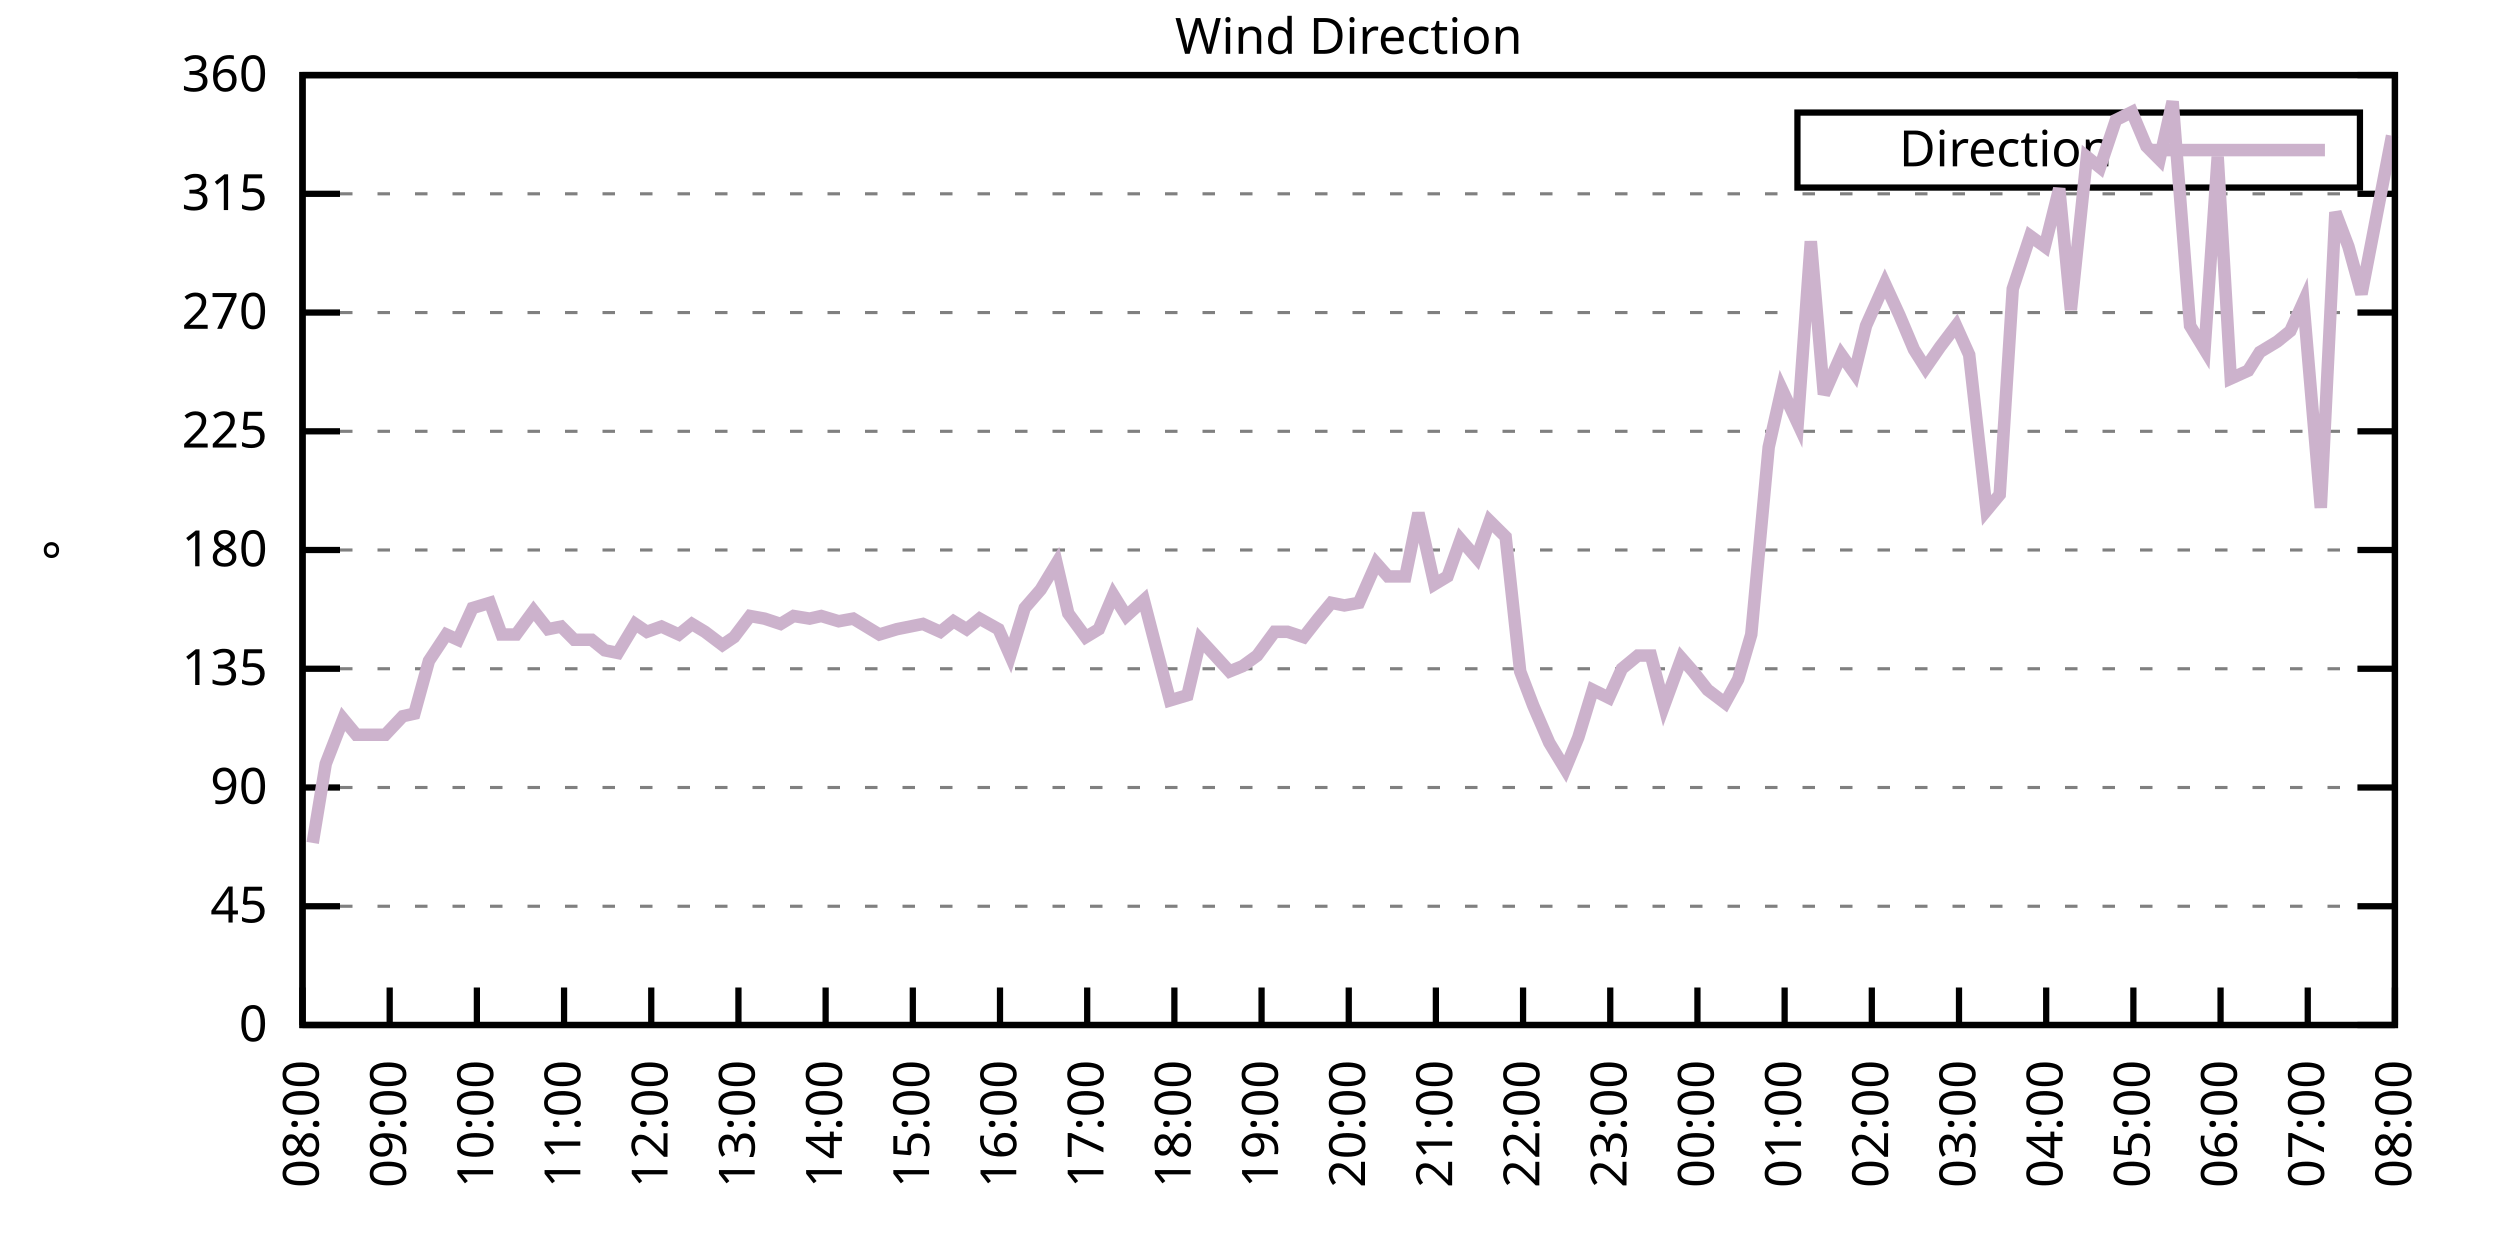
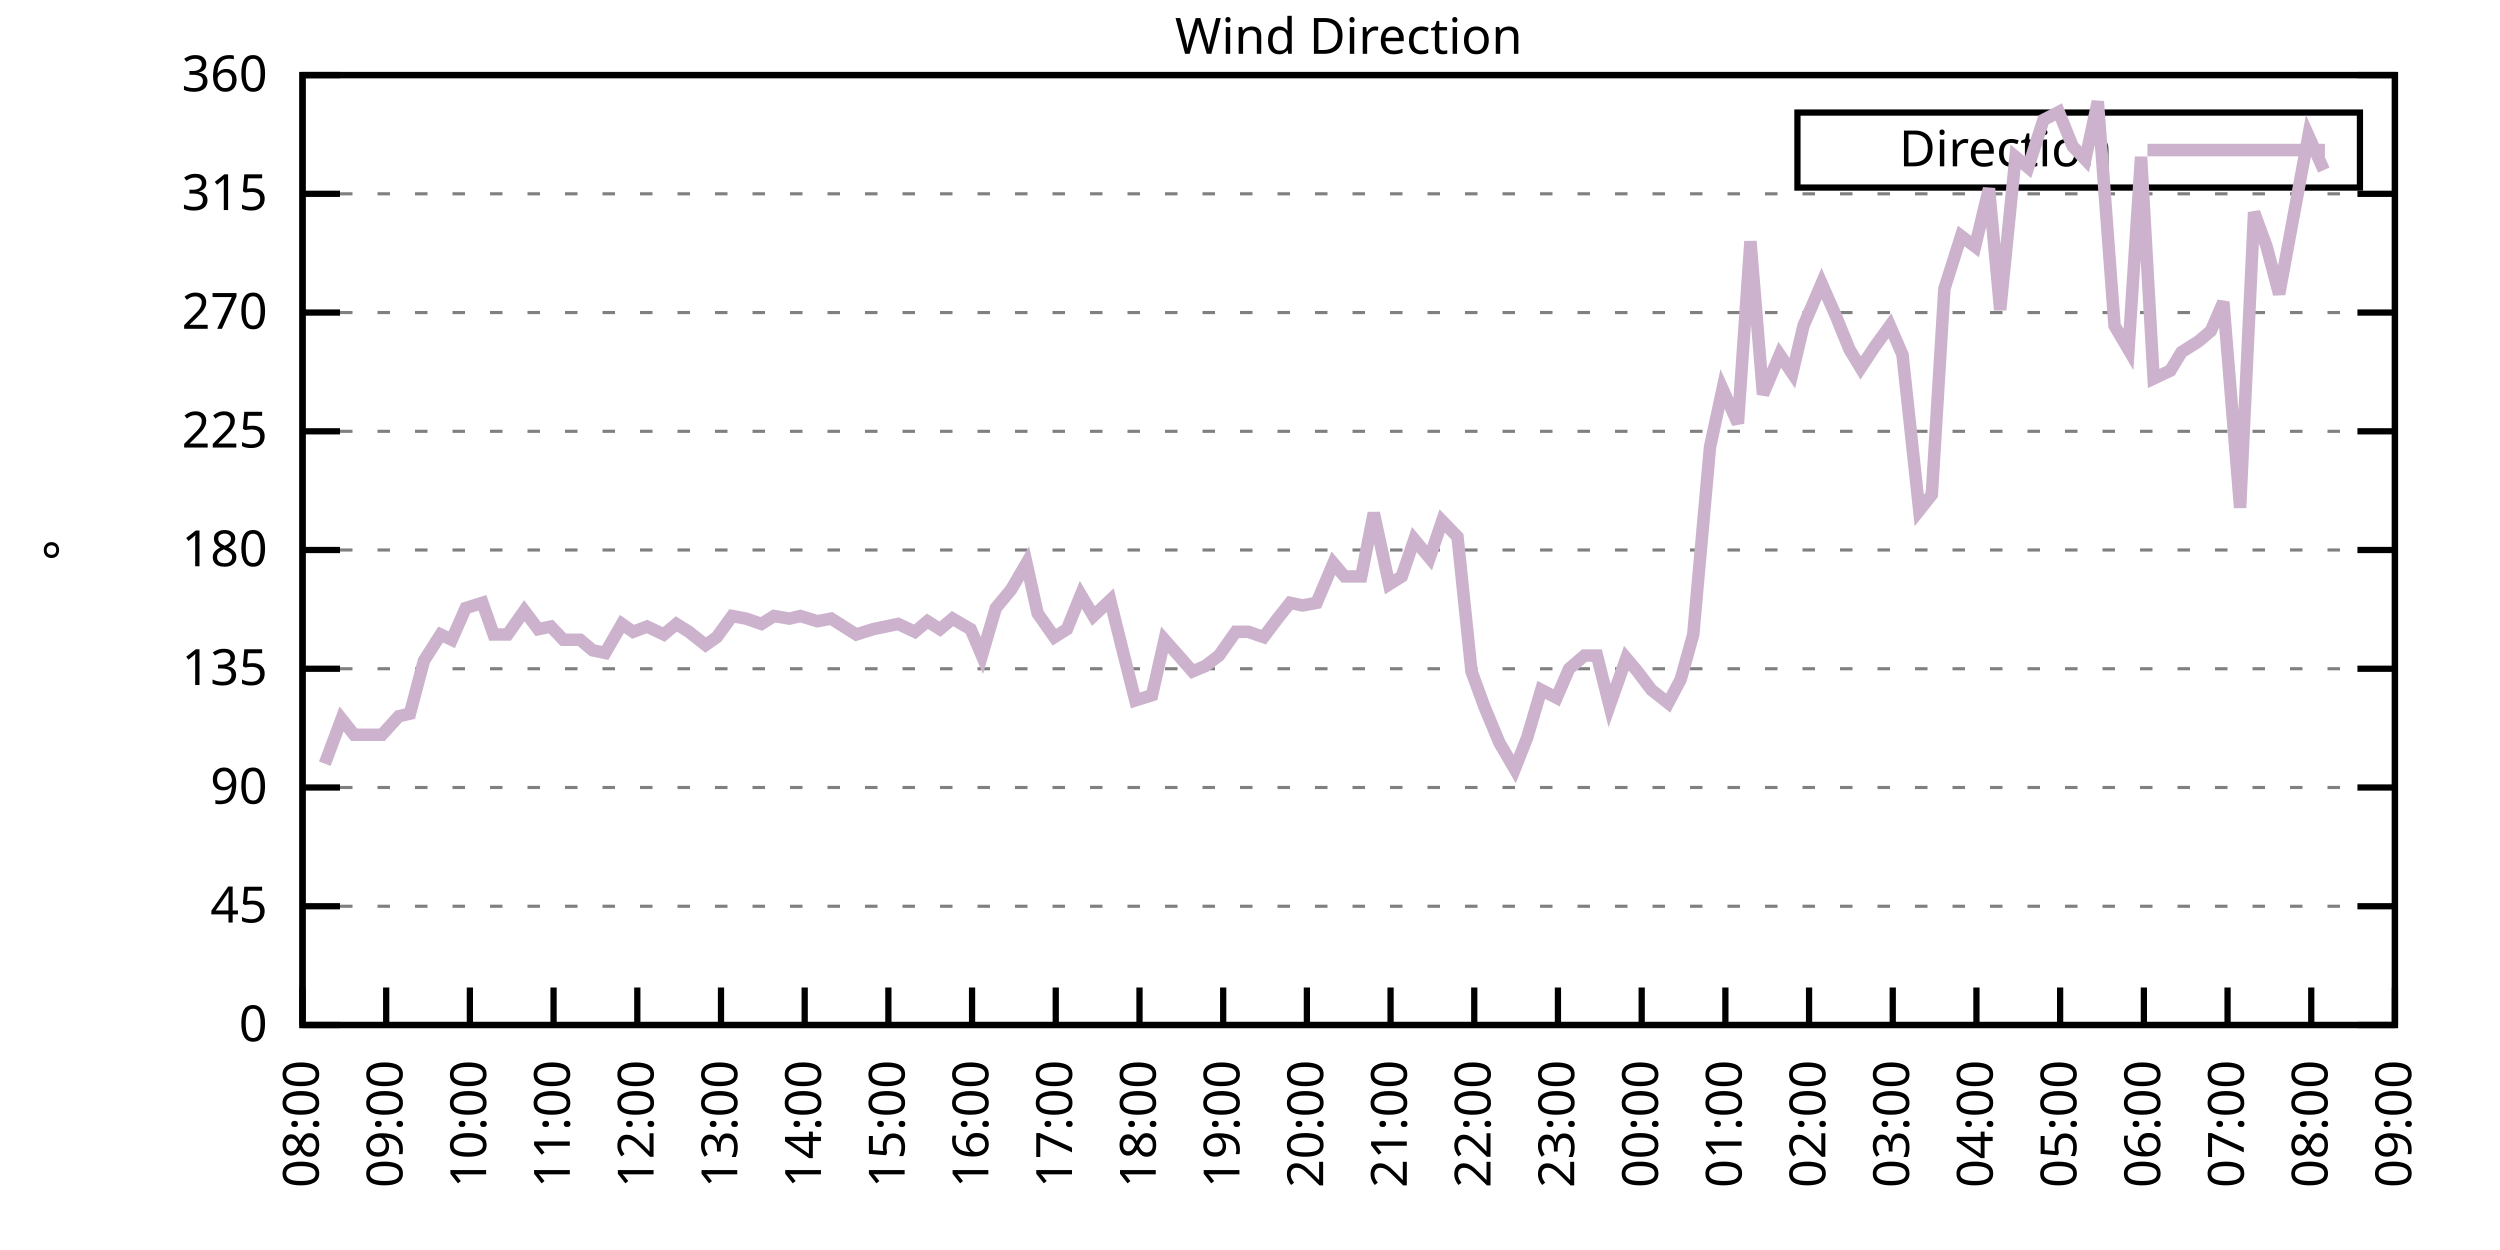
<svg xmlns="http://www.w3.org/2000/svg" xmlns:xlink="http://www.w3.org/1999/xlink" width="400" height="200" viewBox="0 0 400 200">
  <g id="gnuplot_canvas">
    <rect x="0" y="0" width="400" height="200" fill="none" />
    <defs>
      <circle id="gpDot" r="0.5" stroke-width="0.5" stroke="currentColor" />
      <path id="gpPt0" stroke-width="0.333" stroke="currentColor" d="M-1,0 h2 M0,-1 v2" />
      <path id="gpPt1" stroke-width="0.333" stroke="currentColor" d="M-1,-1 L1,1 M1,-1 L-1,1" />
      <path id="gpPt2" stroke-width="0.333" stroke="currentColor" d="M-1,0 L1,0 M0,-1 L0,1 M-1,-1 L1,1 M-1,1 L1,-1" />
      <rect id="gpPt3" stroke-width="0.333" stroke="currentColor" x="-1" y="-1" width="2" height="2" />
      <rect id="gpPt4" stroke-width="0.333" stroke="currentColor" fill="currentColor" x="-1" y="-1" width="2" height="2" />
      <circle id="gpPt5" stroke-width="0.333" stroke="currentColor" cx="0" cy="0" r="1" />
      <use xlink:href="#gpPt5" id="gpPt6" fill="currentColor" stroke="none" />
      <path id="gpPt7" stroke-width="0.333" stroke="currentColor" d="M0,-1.33 L-1.33,0.67 L1.33,0.67 z" />
      <use xlink:href="#gpPt7" id="gpPt8" fill="currentColor" stroke="none" />
      <use xlink:href="#gpPt7" id="gpPt9" stroke="currentColor" transform="rotate(180)" />
      <use xlink:href="#gpPt9" id="gpPt10" fill="currentColor" stroke="none" />
      <use xlink:href="#gpPt3" id="gpPt11" stroke="currentColor" transform="rotate(45)" />
      <use xlink:href="#gpPt11" id="gpPt12" fill="currentColor" stroke="none" />
      <path id="gpPt13" stroke-width="0.333" stroke="currentColor" d="M0,1.330 L1.265,0.411 L0.782,-1.067 L-0.782,-1.076 L-1.265,0.411 z" />
      <use xlink:href="#gpPt13" id="gpPt14" fill="currentColor" stroke="none" />
      <filter id="textbox" filterUnits="objectBoundingBox" x="0" y="0" height="1" width="1">
        <feFlood flood-color="white" flood-opacity="1" result="bgnd" />
        <feComposite in="SourceGraphic" in2="bgnd" operator="atop" />
      </filter>
      <filter id="greybox" filterUnits="objectBoundingBox" x="0" y="0" height="1" width="1">
        <feFlood flood-color="lightgrey" flood-opacity="1" result="grey" />
        <feComposite in="SourceGraphic" in2="grey" operator="atop" />
      </filter>
    </defs>
    <g fill="none" color="white" stroke="currentColor" stroke-width="1.00" stroke-linecap="butt" stroke-linejoin="miter">
</g>
    <g fill="none" color="black" stroke="currentColor" stroke-width="1.00" stroke-linecap="butt" stroke-linejoin="miter">
      <g stroke="none" shape-rendering="crispEdges">
        <polygon fill="rgb(255, 255, 255)" points="48.40,164.00 383.18,164.00 383.18,12.02 48.40,12.02 " />
      </g>
    </g>
    <g fill="none" color="black" stroke="currentColor" stroke-width="1.00" stroke-linecap="butt" stroke-linejoin="miter">
</g>
    <g fill="none" color="black" stroke="black" stroke-width="0.50" stroke-linecap="butt" stroke-linejoin="miter">
</g>
    <g fill="none" color="gray" stroke="currentColor" stroke-width="0.50" stroke-linecap="butt" stroke-linejoin="miter">
      <path stroke="gray" stroke-dasharray="2,4" class="gridline" d="M48.40,164.00 L383.19,164.00  " />
    </g>
    <g fill="none" color="gray" stroke="gray" stroke-width="1.00" stroke-linecap="butt" stroke-linejoin="miter">
</g>
    <g fill="none" color="black" stroke="currentColor" stroke-width="1.00" stroke-linecap="butt" stroke-linejoin="miter">
      <path stroke="black" d="M48.40,164.00 L54.40,164.00 M383.19,164.00 L377.19,164.00  " />
      <g transform="translate(42.80,166.60)" stroke="none" fill="black" font-family="Sans" font-size="8.00" text-anchor="end">
        <text>
          <tspan font-family="Sans"> 0</tspan>
        </text>
      </g>
    </g>
    <g fill="none" color="black" stroke="currentColor" stroke-width="1.00" stroke-linecap="butt" stroke-linejoin="miter">
</g>
    <g fill="none" color="black" stroke="black" stroke-width="0.50" stroke-linecap="butt" stroke-linejoin="miter">
</g>
    <g fill="none" color="gray" stroke="currentColor" stroke-width="0.50" stroke-linecap="butt" stroke-linejoin="miter">
      <path stroke="gray" stroke-dasharray="2,4" class="gridline" d="M48.40,145.00 L383.19,145.00  " />
    </g>
    <g fill="none" color="gray" stroke="gray" stroke-width="1.00" stroke-linecap="butt" stroke-linejoin="miter">
</g>
    <g fill="none" color="black" stroke="currentColor" stroke-width="1.00" stroke-linecap="butt" stroke-linejoin="miter">
      <path stroke="black" d="M48.40,145.00 L54.40,145.00 M383.19,145.00 L377.19,145.00  " />
      <g transform="translate(42.80,147.60)" stroke="none" fill="black" font-family="Sans" font-size="8.00" text-anchor="end">
        <text>
          <tspan font-family="Sans"> 45</tspan>
        </text>
      </g>
    </g>
    <g fill="none" color="black" stroke="currentColor" stroke-width="1.00" stroke-linecap="butt" stroke-linejoin="miter">
</g>
    <g fill="none" color="black" stroke="black" stroke-width="0.50" stroke-linecap="butt" stroke-linejoin="miter">
</g>
    <g fill="none" color="gray" stroke="currentColor" stroke-width="0.50" stroke-linecap="butt" stroke-linejoin="miter">
      <path stroke="gray" stroke-dasharray="2,4" class="gridline" d="M48.40,126.00 L383.19,126.00  " />
    </g>
    <g fill="none" color="gray" stroke="gray" stroke-width="1.00" stroke-linecap="butt" stroke-linejoin="miter">
</g>
    <g fill="none" color="black" stroke="currentColor" stroke-width="1.00" stroke-linecap="butt" stroke-linejoin="miter">
      <path stroke="black" d="M48.40,126.00 L54.40,126.00 M383.19,126.00 L377.19,126.00  " />
      <g transform="translate(42.80,128.60)" stroke="none" fill="black" font-family="Sans" font-size="8.00" text-anchor="end">
        <text>
          <tspan font-family="Sans"> 90</tspan>
        </text>
      </g>
    </g>
    <g fill="none" color="black" stroke="currentColor" stroke-width="1.00" stroke-linecap="butt" stroke-linejoin="miter">
</g>
    <g fill="none" color="black" stroke="black" stroke-width="0.50" stroke-linecap="butt" stroke-linejoin="miter">
</g>
    <g fill="none" color="gray" stroke="currentColor" stroke-width="0.50" stroke-linecap="butt" stroke-linejoin="miter">
      <path stroke="gray" stroke-dasharray="2,4" class="gridline" d="M48.40,107.00 L383.19,107.00  " />
    </g>
    <g fill="none" color="gray" stroke="gray" stroke-width="1.00" stroke-linecap="butt" stroke-linejoin="miter">
</g>
    <g fill="none" color="black" stroke="currentColor" stroke-width="1.00" stroke-linecap="butt" stroke-linejoin="miter">
      <path stroke="black" d="M48.40,107.00 L54.40,107.00 M383.19,107.00 L377.19,107.00  " />
      <g transform="translate(42.80,109.60)" stroke="none" fill="black" font-family="Sans" font-size="8.00" text-anchor="end">
        <text>
          <tspan font-family="Sans"> 135</tspan>
        </text>
      </g>
    </g>
    <g fill="none" color="black" stroke="currentColor" stroke-width="1.00" stroke-linecap="butt" stroke-linejoin="miter">
</g>
    <g fill="none" color="black" stroke="black" stroke-width="0.50" stroke-linecap="butt" stroke-linejoin="miter">
</g>
    <g fill="none" color="gray" stroke="currentColor" stroke-width="0.50" stroke-linecap="butt" stroke-linejoin="miter">
      <path stroke="gray" stroke-dasharray="2,4" class="gridline" d="M48.40,88.00 L383.19,88.00  " />
    </g>
    <g fill="none" color="gray" stroke="gray" stroke-width="1.00" stroke-linecap="butt" stroke-linejoin="miter">
</g>
    <g fill="none" color="black" stroke="currentColor" stroke-width="1.00" stroke-linecap="butt" stroke-linejoin="miter">
      <path stroke="black" d="M48.40,88.00 L54.40,88.00 M383.19,88.00 L377.19,88.00  " />
      <g transform="translate(42.80,90.60)" stroke="none" fill="black" font-family="Sans" font-size="8.00" text-anchor="end">
        <text>
          <tspan font-family="Sans"> 180</tspan>
        </text>
      </g>
    </g>
    <g fill="none" color="black" stroke="currentColor" stroke-width="1.00" stroke-linecap="butt" stroke-linejoin="miter">
</g>
    <g fill="none" color="black" stroke="black" stroke-width="0.50" stroke-linecap="butt" stroke-linejoin="miter">
</g>
    <g fill="none" color="gray" stroke="currentColor" stroke-width="0.50" stroke-linecap="butt" stroke-linejoin="miter">
      <path stroke="gray" stroke-dasharray="2,4" class="gridline" d="M48.40,69.01 L383.19,69.01  " />
    </g>
    <g fill="none" color="gray" stroke="gray" stroke-width="1.00" stroke-linecap="butt" stroke-linejoin="miter">
</g>
    <g fill="none" color="black" stroke="currentColor" stroke-width="1.00" stroke-linecap="butt" stroke-linejoin="miter">
      <path stroke="black" d="M48.40,69.01 L54.40,69.01 M383.19,69.01 L377.19,69.01  " />
      <g transform="translate(42.80,71.61)" stroke="none" fill="black" font-family="Sans" font-size="8.00" text-anchor="end">
        <text>
          <tspan font-family="Sans"> 225</tspan>
        </text>
      </g>
    </g>
    <g fill="none" color="black" stroke="currentColor" stroke-width="1.00" stroke-linecap="butt" stroke-linejoin="miter">
</g>
    <g fill="none" color="black" stroke="black" stroke-width="0.50" stroke-linecap="butt" stroke-linejoin="miter">
</g>
    <g fill="none" color="gray" stroke="currentColor" stroke-width="0.50" stroke-linecap="butt" stroke-linejoin="miter">
      <path stroke="gray" stroke-dasharray="2,4" class="gridline" d="M48.40,50.01 L383.19,50.01  " />
    </g>
    <g fill="none" color="gray" stroke="gray" stroke-width="1.00" stroke-linecap="butt" stroke-linejoin="miter">
</g>
    <g fill="none" color="black" stroke="currentColor" stroke-width="1.00" stroke-linecap="butt" stroke-linejoin="miter">
      <path stroke="black" d="M48.40,50.01 L54.40,50.01 M383.19,50.01 L377.19,50.01  " />
      <g transform="translate(42.80,52.61)" stroke="none" fill="black" font-family="Sans" font-size="8.00" text-anchor="end">
        <text>
          <tspan font-family="Sans"> 270</tspan>
        </text>
      </g>
    </g>
    <g fill="none" color="black" stroke="currentColor" stroke-width="1.00" stroke-linecap="butt" stroke-linejoin="miter">
</g>
    <g fill="none" color="black" stroke="black" stroke-width="0.50" stroke-linecap="butt" stroke-linejoin="miter">
</g>
    <g fill="none" color="gray" stroke="currentColor" stroke-width="0.50" stroke-linecap="butt" stroke-linejoin="miter">
      <path stroke="gray" stroke-dasharray="2,4" class="gridline" d="M48.40,31.01 L383.19,31.01  " />
    </g>
    <g fill="none" color="gray" stroke="gray" stroke-width="1.00" stroke-linecap="butt" stroke-linejoin="miter">
</g>
    <g fill="none" color="black" stroke="currentColor" stroke-width="1.00" stroke-linecap="butt" stroke-linejoin="miter">
      <path stroke="black" d="M48.40,31.01 L54.40,31.01 M383.19,31.01 L377.19,31.01  " />
      <g transform="translate(42.80,33.61)" stroke="none" fill="black" font-family="Sans" font-size="8.00" text-anchor="end">
        <text>
          <tspan font-family="Sans"> 315</tspan>
        </text>
      </g>
    </g>
    <g fill="none" color="black" stroke="currentColor" stroke-width="1.00" stroke-linecap="butt" stroke-linejoin="miter">
</g>
    <g fill="none" color="black" stroke="black" stroke-width="0.50" stroke-linecap="butt" stroke-linejoin="miter">
</g>
    <g fill="none" color="gray" stroke="currentColor" stroke-width="0.50" stroke-linecap="butt" stroke-linejoin="miter">
      <path stroke="gray" stroke-dasharray="2,4" class="gridline" d="M48.40,12.01 L383.19,12.01  " />
    </g>
    <g fill="none" color="gray" stroke="gray" stroke-width="1.00" stroke-linecap="butt" stroke-linejoin="miter">
</g>
    <g fill="none" color="black" stroke="currentColor" stroke-width="1.00" stroke-linecap="butt" stroke-linejoin="miter">
      <path stroke="black" d="M48.40,12.01 L54.40,12.01 M383.19,12.01 L377.19,12.01  " />
      <g transform="translate(42.80,14.61)" stroke="none" fill="black" font-family="Sans" font-size="8.00" text-anchor="end">
        <text>
          <tspan font-family="Sans"> 360</tspan>
        </text>
      </g>
    </g>
    <g fill="none" color="black" stroke="currentColor" stroke-width="1.00" stroke-linecap="butt" stroke-linejoin="miter">
      <path stroke="black" d="M48.40,164.00 L48.40,158.00  " />
      <g transform="translate(51.00,169.60) rotate(270.00)" stroke="none" fill="black" font-family="Sans" font-size="8.00" text-anchor="end">
        <text>
          <tspan font-family="Sans">08:00</tspan>
        </text>
      </g>
    </g>
    <g fill="none" color="black" stroke="currentColor" stroke-width="1.00" stroke-linecap="butt" stroke-linejoin="miter">
-       <path stroke="black" d="M62.35,164.00 L62.35,158.00  " />
-       <g transform="translate(64.95,169.60) rotate(270.00)" stroke="none" fill="black" font-family="Sans" font-size="8.00" text-anchor="end">
+       <path stroke="black" d="M61.79,164.00 L61.79,158.00  " />
+       <g transform="translate(64.39,169.60) rotate(270.00)" stroke="none" fill="black" font-family="Sans" font-size="8.00" text-anchor="end">
        <text>
          <tspan font-family="Sans">09:00</tspan>
        </text>
      </g>
    </g>
    <g fill="none" color="black" stroke="currentColor" stroke-width="1.00" stroke-linecap="butt" stroke-linejoin="miter">
-       <path stroke="black" d="M76.30,164.00 L76.30,158.00  " />
-       <g transform="translate(78.90,169.60) rotate(270.00)" stroke="none" fill="black" font-family="Sans" font-size="8.00" text-anchor="end">
+       <path stroke="black" d="M75.18,164.00 L75.18,158.00  " />
+       <g transform="translate(77.78,169.60) rotate(270.00)" stroke="none" fill="black" font-family="Sans" font-size="8.00" text-anchor="end">
        <text>
          <tspan font-family="Sans">10:00</tspan>
        </text>
      </g>
    </g>
    <g fill="none" color="black" stroke="currentColor" stroke-width="1.00" stroke-linecap="butt" stroke-linejoin="miter">
-       <path stroke="black" d="M90.25,164.00 L90.25,158.00  " />
-       <g transform="translate(92.85,169.60) rotate(270.00)" stroke="none" fill="black" font-family="Sans" font-size="8.00" text-anchor="end">
+       <path stroke="black" d="M88.57,164.00 L88.57,158.00  " />
+       <g transform="translate(91.17,169.60) rotate(270.00)" stroke="none" fill="black" font-family="Sans" font-size="8.00" text-anchor="end">
        <text>
          <tspan font-family="Sans">11:00</tspan>
        </text>
      </g>
    </g>
    <g fill="none" color="black" stroke="currentColor" stroke-width="1.00" stroke-linecap="butt" stroke-linejoin="miter">
-       <path stroke="black" d="M104.20,164.00 L104.20,158.00  " />
-       <g transform="translate(106.80,169.60) rotate(270.00)" stroke="none" fill="black" font-family="Sans" font-size="8.00" text-anchor="end">
+       <path stroke="black" d="M101.97,164.00 L101.97,158.00  " />
+       <g transform="translate(104.57,169.60) rotate(270.00)" stroke="none" fill="black" font-family="Sans" font-size="8.00" text-anchor="end">
        <text>
          <tspan font-family="Sans">12:00</tspan>
        </text>
      </g>
    </g>
    <g fill="none" color="black" stroke="currentColor" stroke-width="1.00" stroke-linecap="butt" stroke-linejoin="miter">
-       <path stroke="black" d="M118.15,164.00 L118.15,158.00  " />
-       <g transform="translate(120.75,169.60) rotate(270.00)" stroke="none" fill="black" font-family="Sans" font-size="8.00" text-anchor="end">
+       <path stroke="black" d="M115.36,164.00 L115.36,158.00  " />
+       <g transform="translate(117.96,169.60) rotate(270.00)" stroke="none" fill="black" font-family="Sans" font-size="8.00" text-anchor="end">
        <text>
          <tspan font-family="Sans">13:00</tspan>
        </text>
      </g>
    </g>
    <g fill="none" color="black" stroke="currentColor" stroke-width="1.00" stroke-linecap="butt" stroke-linejoin="miter">
-       <path stroke="black" d="M132.10,164.00 L132.10,158.00  " />
-       <g transform="translate(134.70,169.60) rotate(270.00)" stroke="none" fill="black" font-family="Sans" font-size="8.00" text-anchor="end">
+       <path stroke="black" d="M128.75,164.00 L128.75,158.00  " />
+       <g transform="translate(131.35,169.60) rotate(270.00)" stroke="none" fill="black" font-family="Sans" font-size="8.00" text-anchor="end">
        <text>
          <tspan font-family="Sans">14:00</tspan>
        </text>
      </g>
    </g>
    <g fill="none" color="black" stroke="currentColor" stroke-width="1.00" stroke-linecap="butt" stroke-linejoin="miter">
-       <path stroke="black" d="M146.05,164.00 L146.05,158.00  " />
-       <g transform="translate(148.65,169.60) rotate(270.00)" stroke="none" fill="black" font-family="Sans" font-size="8.00" text-anchor="end">
+       <path stroke="black" d="M142.14,164.00 L142.14,158.00  " />
+       <g transform="translate(144.74,169.60) rotate(270.00)" stroke="none" fill="black" font-family="Sans" font-size="8.00" text-anchor="end">
        <text>
          <tspan font-family="Sans">15:00</tspan>
        </text>
      </g>
    </g>
    <g fill="none" color="black" stroke="currentColor" stroke-width="1.00" stroke-linecap="butt" stroke-linejoin="miter">
-       <path stroke="black" d="M160.00,164.00 L160.00,158.00  " />
-       <g transform="translate(162.60,169.60) rotate(270.00)" stroke="none" fill="black" font-family="Sans" font-size="8.00" text-anchor="end">
+       <path stroke="black" d="M155.53,164.00 L155.53,158.00  " />
+       <g transform="translate(158.13,169.60) rotate(270.00)" stroke="none" fill="black" font-family="Sans" font-size="8.00" text-anchor="end">
        <text>
          <tspan font-family="Sans">16:00</tspan>
        </text>
      </g>
    </g>
    <g fill="none" color="black" stroke="currentColor" stroke-width="1.00" stroke-linecap="butt" stroke-linejoin="miter">
-       <path stroke="black" d="M173.95,164.00 L173.95,158.00  " />
-       <g transform="translate(176.55,169.60) rotate(270.00)" stroke="none" fill="black" font-family="Sans" font-size="8.00" text-anchor="end">
+       <path stroke="black" d="M168.92,164.00 L168.92,158.00  " />
+       <g transform="translate(171.52,169.60) rotate(270.00)" stroke="none" fill="black" font-family="Sans" font-size="8.00" text-anchor="end">
        <text>
          <tspan font-family="Sans">17:00</tspan>
        </text>
      </g>
    </g>
    <g fill="none" color="black" stroke="currentColor" stroke-width="1.00" stroke-linecap="butt" stroke-linejoin="miter">
-       <path stroke="black" d="M187.90,164.00 L187.90,158.00  " />
-       <g transform="translate(190.50,169.60) rotate(270.00)" stroke="none" fill="black" font-family="Sans" font-size="8.00" text-anchor="end">
+       <path stroke="black" d="M182.32,164.00 L182.32,158.00  " />
+       <g transform="translate(184.92,169.60) rotate(270.00)" stroke="none" fill="black" font-family="Sans" font-size="8.00" text-anchor="end">
        <text>
          <tspan font-family="Sans">18:00</tspan>
        </text>
      </g>
    </g>
    <g fill="none" color="black" stroke="currentColor" stroke-width="1.00" stroke-linecap="butt" stroke-linejoin="miter">
-       <path stroke="black" d="M201.85,164.00 L201.85,158.00  " />
-       <g transform="translate(204.45,169.60) rotate(270.00)" stroke="none" fill="black" font-family="Sans" font-size="8.00" text-anchor="end">
+       <path stroke="black" d="M195.71,164.00 L195.71,158.00  " />
+       <g transform="translate(198.31,169.60) rotate(270.00)" stroke="none" fill="black" font-family="Sans" font-size="8.00" text-anchor="end">
        <text>
          <tspan font-family="Sans">19:00</tspan>
        </text>
      </g>
    </g>
    <g fill="none" color="black" stroke="currentColor" stroke-width="1.00" stroke-linecap="butt" stroke-linejoin="miter">
-       <path stroke="black" d="M215.80,164.00 L215.80,158.00  " />
-       <g transform="translate(218.40,169.60) rotate(270.00)" stroke="none" fill="black" font-family="Sans" font-size="8.00" text-anchor="end">
+       <path stroke="black" d="M209.10,164.00 L209.10,158.00  " />
+       <g transform="translate(211.70,169.60) rotate(270.00)" stroke="none" fill="black" font-family="Sans" font-size="8.00" text-anchor="end">
        <text>
          <tspan font-family="Sans">20:00</tspan>
        </text>
      </g>
    </g>
    <g fill="none" color="black" stroke="currentColor" stroke-width="1.00" stroke-linecap="butt" stroke-linejoin="miter">
-       <path stroke="black" d="M229.74,164.00 L229.74,158.00  " />
-       <g transform="translate(232.34,169.60) rotate(270.00)" stroke="none" fill="black" font-family="Sans" font-size="8.00" text-anchor="end">
+       <path stroke="black" d="M222.49,164.00 L222.49,158.00  " />
+       <g transform="translate(225.09,169.60) rotate(270.00)" stroke="none" fill="black" font-family="Sans" font-size="8.00" text-anchor="end">
        <text>
          <tspan font-family="Sans">21:00</tspan>
        </text>
      </g>
    </g>
    <g fill="none" color="black" stroke="currentColor" stroke-width="1.00" stroke-linecap="butt" stroke-linejoin="miter">
-       <path stroke="black" d="M243.69,164.00 L243.69,158.00  " />
-       <g transform="translate(246.29,169.60) rotate(270.00)" stroke="none" fill="black" font-family="Sans" font-size="8.00" text-anchor="end">
+       <path stroke="black" d="M235.88,164.00 L235.88,158.00  " />
+       <g transform="translate(238.48,169.60) rotate(270.00)" stroke="none" fill="black" font-family="Sans" font-size="8.00" text-anchor="end">
        <text>
          <tspan font-family="Sans">22:00</tspan>
        </text>
      </g>
    </g>
    <g fill="none" color="black" stroke="currentColor" stroke-width="1.00" stroke-linecap="butt" stroke-linejoin="miter">
-       <path stroke="black" d="M257.64,164.00 L257.64,158.00  " />
-       <g transform="translate(260.24,169.60) rotate(270.00)" stroke="none" fill="black" font-family="Sans" font-size="8.00" text-anchor="end">
+       <path stroke="black" d="M249.27,164.00 L249.27,158.00  " />
+       <g transform="translate(251.87,169.60) rotate(270.00)" stroke="none" fill="black" font-family="Sans" font-size="8.00" text-anchor="end">
        <text>
          <tspan font-family="Sans">23:00</tspan>
        </text>
      </g>
    </g>
    <g fill="none" color="black" stroke="currentColor" stroke-width="1.00" stroke-linecap="butt" stroke-linejoin="miter">
-       <path stroke="black" d="M271.59,164.00 L271.59,158.00  " />
-       <g transform="translate(274.19,169.60) rotate(270.00)" stroke="none" fill="black" font-family="Sans" font-size="8.00" text-anchor="end">
+       <path stroke="black" d="M262.67,164.00 L262.67,158.00  " />
+       <g transform="translate(265.27,169.60) rotate(270.00)" stroke="none" fill="black" font-family="Sans" font-size="8.00" text-anchor="end">
        <text>
          <tspan font-family="Sans">00:00</tspan>
        </text>
      </g>
    </g>
    <g fill="none" color="black" stroke="currentColor" stroke-width="1.00" stroke-linecap="butt" stroke-linejoin="miter">
-       <path stroke="black" d="M285.54,164.00 L285.54,158.00  " />
-       <g transform="translate(288.14,169.60) rotate(270.00)" stroke="none" fill="black" font-family="Sans" font-size="8.00" text-anchor="end">
+       <path stroke="black" d="M276.06,164.00 L276.06,158.00  " />
+       <g transform="translate(278.66,169.60) rotate(270.00)" stroke="none" fill="black" font-family="Sans" font-size="8.00" text-anchor="end">
        <text>
          <tspan font-family="Sans">01:00</tspan>
        </text>
      </g>
    </g>
    <g fill="none" color="black" stroke="currentColor" stroke-width="1.00" stroke-linecap="butt" stroke-linejoin="miter">
-       <path stroke="black" d="M299.49,164.00 L299.49,158.00  " />
-       <g transform="translate(302.09,169.60) rotate(270.00)" stroke="none" fill="black" font-family="Sans" font-size="8.00" text-anchor="end">
+       <path stroke="black" d="M289.45,164.00 L289.45,158.00  " />
+       <g transform="translate(292.05,169.60) rotate(270.00)" stroke="none" fill="black" font-family="Sans" font-size="8.00" text-anchor="end">
        <text>
          <tspan font-family="Sans">02:00</tspan>
        </text>
      </g>
    </g>
    <g fill="none" color="black" stroke="currentColor" stroke-width="1.00" stroke-linecap="butt" stroke-linejoin="miter">
-       <path stroke="black" d="M313.44,164.00 L313.44,158.00  " />
-       <g transform="translate(316.04,169.60) rotate(270.00)" stroke="none" fill="black" font-family="Sans" font-size="8.00" text-anchor="end">
+       <path stroke="black" d="M302.84,164.00 L302.84,158.00  " />
+       <g transform="translate(305.44,169.60) rotate(270.00)" stroke="none" fill="black" font-family="Sans" font-size="8.00" text-anchor="end">
        <text>
          <tspan font-family="Sans">03:00</tspan>
        </text>
      </g>
    </g>
    <g fill="none" color="black" stroke="currentColor" stroke-width="1.00" stroke-linecap="butt" stroke-linejoin="miter">
-       <path stroke="black" d="M327.39,164.00 L327.39,158.00  " />
-       <g transform="translate(329.99,169.60) rotate(270.00)" stroke="none" fill="black" font-family="Sans" font-size="8.00" text-anchor="end">
+       <path stroke="black" d="M316.23,164.00 L316.23,158.00  " />
+       <g transform="translate(318.83,169.60) rotate(270.00)" stroke="none" fill="black" font-family="Sans" font-size="8.00" text-anchor="end">
        <text>
          <tspan font-family="Sans">04:00</tspan>
        </text>
      </g>
    </g>
    <g fill="none" color="black" stroke="currentColor" stroke-width="1.00" stroke-linecap="butt" stroke-linejoin="miter">
-       <path stroke="black" d="M341.34,164.00 L341.34,158.00  " />
-       <g transform="translate(343.94,169.60) rotate(270.00)" stroke="none" fill="black" font-family="Sans" font-size="8.00" text-anchor="end">
+       <path stroke="black" d="M329.62,164.00 L329.62,158.00  " />
+       <g transform="translate(332.22,169.60) rotate(270.00)" stroke="none" fill="black" font-family="Sans" font-size="8.00" text-anchor="end">
        <text>
          <tspan font-family="Sans">05:00</tspan>
        </text>
      </g>
    </g>
    <g fill="none" color="black" stroke="currentColor" stroke-width="1.00" stroke-linecap="butt" stroke-linejoin="miter">
-       <path stroke="black" d="M355.29,164.00 L355.29,158.00  " />
-       <g transform="translate(357.89,169.60) rotate(270.00)" stroke="none" fill="black" font-family="Sans" font-size="8.00" text-anchor="end">
+       <path stroke="black" d="M343.02,164.00 L343.02,158.00  " />
+       <g transform="translate(345.62,169.60) rotate(270.00)" stroke="none" fill="black" font-family="Sans" font-size="8.00" text-anchor="end">
        <text>
          <tspan font-family="Sans">06:00</tspan>
        </text>
      </g>
    </g>
    <g fill="none" color="black" stroke="currentColor" stroke-width="1.00" stroke-linecap="butt" stroke-linejoin="miter">
-       <path stroke="black" d="M369.24,164.00 L369.24,158.00  " />
-       <g transform="translate(371.84,169.60) rotate(270.00)" stroke="none" fill="black" font-family="Sans" font-size="8.00" text-anchor="end">
+       <path stroke="black" d="M356.41,164.00 L356.41,158.00  " />
+       <g transform="translate(359.01,169.60) rotate(270.00)" stroke="none" fill="black" font-family="Sans" font-size="8.00" text-anchor="end">
        <text>
          <tspan font-family="Sans">07:00</tspan>
+         </text>
+       </g>
+     </g>
+     <g fill="none" color="black" stroke="currentColor" stroke-width="1.00" stroke-linecap="butt" stroke-linejoin="miter">
+       <path stroke="black" d="M369.80,164.00 L369.80,158.00  " />
+       <g transform="translate(372.40,169.60) rotate(270.00)" stroke="none" fill="black" font-family="Sans" font-size="8.00" text-anchor="end">
+         <text>
+           <tspan font-family="Sans">08:00</tspan>
        </text>
      </g>
    </g>
    <g fill="none" color="black" stroke="currentColor" stroke-width="1.00" stroke-linecap="butt" stroke-linejoin="miter">
      <path stroke="black" d="M383.19,164.00 L383.19,158.00  " />
      <g transform="translate(385.79,169.60) rotate(270.00)" stroke="none" fill="black" font-family="Sans" font-size="8.00" text-anchor="end">
        <text>
-           <tspan font-family="Sans">08:00</tspan>
+           <tspan font-family="Sans">09:00</tspan>
        </text>
      </g>
    </g>
    <g fill="none" color="black" stroke="currentColor" stroke-width="1.00" stroke-linecap="butt" stroke-linejoin="miter">
</g>
    <g fill="none" color="black" stroke="currentColor" stroke-width="1.00" stroke-linecap="butt" stroke-linejoin="miter">
      <path stroke="black" d="M48.40,12.01 L48.40,164.00 L383.19,164.00 L383.19,12.01 L48.40,12.01 Z  " />
    </g>
    <g fill="none" color="black" stroke="currentColor" stroke-width="1.00" stroke-linecap="butt" stroke-linejoin="miter">
</g>
    <g fill="none" color="black" stroke="currentColor" stroke-width="1.00" stroke-linecap="butt" stroke-linejoin="miter">
      <path stroke="black" d="M287.59,30.01 L287.59,18.01 L377.59,18.01 L377.59,30.01 L287.59,30.01 Z  " />
    </g>
    <g id="Wind_direction_plot_1">
      <g fill="none" color="white" stroke="black" stroke-width="2.00" stroke-linecap="butt" stroke-linejoin="miter">
</g>
      <g fill="none" color="black" stroke="currentColor" stroke-width="2.00" stroke-linecap="butt" stroke-linejoin="miter">
        <g transform="translate(337.99,26.61)" stroke="none" fill="black" font-family="Sans" font-size="8.00" text-anchor="end">
          <text>
            <tspan font-family="Sans">Direction</tspan>
          </text>
        </g>
      </g>
      <g fill="none" color="black" stroke="currentColor" stroke-width="2.00" stroke-linecap="butt" stroke-linejoin="miter">
-         <path stroke="rgb(204, 178, 204)" d="M343.59,24.01 L371.99,24.01 M50.03,134.87 L52.12,122.20 L54.91,115.03 L57.00,117.56 L59.56,117.56 L61.65,117.56   L64.44,114.60 L66.30,114.18 L68.63,105.74 L71.42,101.52 L73.28,102.36 L75.60,97.29 L78.39,96.45 L80.25,101.52   L82.58,101.52 L85.37,97.72 L87.69,100.67 L89.78,100.25 L91.88,102.36 L94.67,102.36 L96.76,104.05 L98.85,104.47   L101.64,99.83 L103.50,101.09 L105.83,100.25 L108.62,101.52 L110.71,99.83 L112.80,101.09 L115.59,103.20 L117.45,101.94   L120.01,98.56 L122.33,98.98 L124.89,99.83 L126.98,98.56 L129.54,98.98 L131.40,98.56 L134.19,99.40 L136.51,98.98   L138.61,100.25 L140.70,101.52 L143.49,100.67 L145.58,100.25 L147.67,99.83 L150.46,101.09 L152.56,99.40 L154.65,100.67   L156.74,98.98 L159.76,100.67 L161.62,104.89 L163.95,97.29 L166.51,94.34 L169.06,90.12 L170.92,98.14 L173.71,101.94   L175.81,100.67 L178.13,95.18 L180.22,98.56 L183.01,96.03 L184.87,103.20 L187.20,112.07 L189.99,111.23 L192.08,102.36   L194.41,104.89 L196.73,107.43 L198.82,106.58 L201.15,104.89 L203.94,101.09 L206.03,101.09 L208.59,101.94 L210.91,98.98   L213.01,96.45 L215.10,96.87 L217.42,96.45 L220.21,90.12 L222.07,92.23 L224.86,92.23 L226.95,82.09 L229.51,93.49   L231.60,92.23 L233.70,86.32 L236.25,89.27 L238.35,83.36 L240.90,85.89 L243.23,107.43 L245.32,112.91 L247.88,118.83   L250.44,123.05 L252.53,117.98 L254.85,110.38 L257.41,111.65 L259.50,107.00 L262.06,104.89 L264.15,104.89 L266.25,112.91   L269.04,105.31 L270.90,107.43 L273.22,110.38 L276.01,112.49 L278.10,108.69 L280.20,101.52 L282.99,71.54 L285.08,62.25   L287.64,67.74 L289.73,38.61 L291.82,63.10 L294.61,56.76 L296.70,59.72 L298.56,52.12 L301.58,45.36 L303.91,50.43   L306.23,55.92 L308.09,58.87 L310.42,55.50 L312.98,52.12 L315.07,56.76 L317.86,81.67 L319.95,79.14 L322.04,46.21   L324.83,37.76 L327.16,39.45 L329.48,30.16 L331.34,49.59 L333.90,25.10 L335.99,26.79 L338.55,19.19 L341.11,17.92   L343.43,23.41 L345.53,25.52 L347.62,16.23 L350.41,52.12 L352.73,55.92 L354.83,25.10 L356.92,60.56 L359.71,59.30   L361.57,56.34 L364.36,54.65 L366.45,52.96 L368.54,48.32 L371.33,81.25 L373.66,33.96 L375.75,39.45 L377.84,47.05   L382.73,21.72  " />
+         <path stroke="rgb(204, 178, 204)" d="M343.59,24.01 L371.99,24.01 M51.97,122.20 L54.65,115.03 L56.66,117.56 L59.11,117.56 L61.12,117.56 L63.80,114.60   L65.59,114.18 L67.82,105.74 L70.50,101.52 L72.28,102.36 L74.51,97.29 L77.19,96.45 L78.98,101.52 L81.21,101.52   L83.89,97.72 L86.12,100.67 L88.13,100.25 L90.14,102.36 L92.82,102.36 L94.82,104.05 L96.83,104.47 L99.51,99.83   L101.30,101.09 L103.53,100.25 L106.21,101.52 L108.22,99.83 L110.22,101.09 L112.90,103.20 L114.69,101.94 L117.14,98.56   L119.38,98.98 L121.83,99.83 L123.84,98.56 L126.29,98.98 L128.08,98.56 L130.76,99.40 L132.99,98.98 L135.00,100.25   L137.01,101.52 L139.69,100.67 L141.69,100.25 L143.70,99.83 L146.38,101.09 L148.39,99.40 L150.40,100.67 L152.41,98.98   L155.31,100.67 L157.10,104.89 L159.33,97.29 L161.78,94.34 L164.24,90.12 L166.02,98.14 L168.70,101.94 L170.71,100.67   L172.94,95.18 L174.95,98.56 L177.63,96.03 L179.41,103.20 L181.65,112.07 L184.32,111.23 L186.33,102.36 L188.57,104.89   L190.80,107.43 L192.81,106.58 L195.04,104.89 L197.72,101.09 L199.73,101.09 L202.18,101.94 L204.41,98.98 L206.42,96.45   L208.43,96.87 L210.66,96.45 L213.34,90.12 L215.13,92.23 L217.80,92.23 L219.81,82.09 L222.27,93.49 L224.28,92.23   L226.29,86.32 L228.74,89.27 L230.75,83.36 L233.20,85.89 L235.44,107.43 L237.44,112.91 L239.90,118.83 L242.36,123.05   L244.36,117.98 L246.60,110.38 L249.05,111.65 L251.06,107.00 L253.51,104.89 L255.52,104.89 L257.53,112.91 L260.21,105.31   L262.00,107.43 L264.23,110.38 L266.91,112.49 L268.92,108.69 L270.92,101.52 L273.60,71.54 L275.61,62.25 L278.07,67.74   L280.07,38.61 L282.08,63.10 L284.76,56.76 L286.77,59.72 L288.56,52.12 L291.46,45.36 L293.69,50.43 L295.92,55.92   L297.71,58.87 L299.94,55.50 L302.39,52.12 L304.40,56.76 L307.08,81.67 L309.09,79.14 L311.10,46.21 L313.78,37.76   L316.01,39.45 L318.24,30.16 L320.03,49.59 L322.48,25.10 L324.49,26.79 L326.95,19.19 L329.40,17.92 L331.63,23.41   L333.64,25.52 L335.65,16.23 L338.33,52.12 L340.56,55.92 L342.57,25.10 L344.58,60.56 L347.26,59.30 L349.04,56.34   L351.72,54.65 L353.73,52.96 L355.74,48.32 L358.42,81.25 L360.65,33.96 L362.66,39.45 L364.66,47.05 L369.35,21.72   L371.81,27.21  " />
      </g>
    </g>
    <g fill="none" color="black" stroke="currentColor" stroke-width="2.00" stroke-linecap="butt" stroke-linejoin="miter">
</g>
    <g fill="none" color="black" stroke="black" stroke-width="1.00" stroke-linecap="butt" stroke-linejoin="miter">
</g>
    <g fill="none" color="black" stroke="currentColor" stroke-width="1.00" stroke-linecap="butt" stroke-linejoin="miter">
      <path stroke="black" d="M48.40,12.01 L48.40,164.00 L383.19,164.00 L383.19,12.01 L48.40,12.01 Z  " />
      <g transform="translate(12.80,88.01) rotate(270.00)" stroke="none" fill="black" font-family="Sans" font-size="8.00" text-anchor="middle">
        <text>
          <tspan font-family="Sans">°</tspan>
        </text>
      </g>
    </g>
    <g fill="none" color="black" stroke="currentColor" stroke-width="1.00" stroke-linecap="butt" stroke-linejoin="miter">
</g>
    <g fill="none" color="black" stroke="currentColor" stroke-width="1.00" stroke-linecap="butt" stroke-linejoin="miter">
      <g transform="translate(215.79,8.61)" stroke="none" fill="black" font-family="Sans" font-size="8.00" text-anchor="middle">
        <text>
          <tspan font-family="Sans">Wind Direction</tspan>
        </text>
      </g>
    </g>
    <g fill="none" color="black" stroke="currentColor" stroke-width="1.00" stroke-linecap="butt" stroke-linejoin="miter">
</g>
  </g>
</svg>
